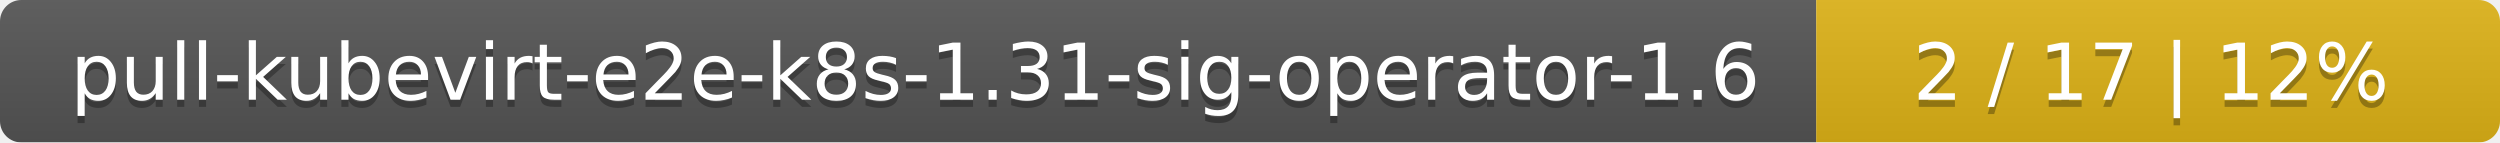
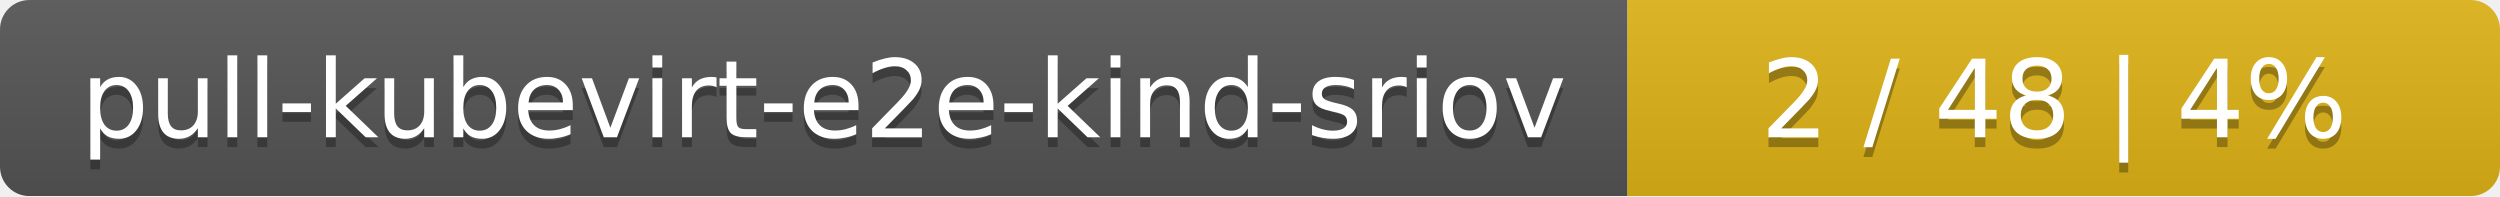
- <svg xmlns="http://www.w3.org/2000/svg" width="351" height="20">
+ <svg xmlns="http://www.w3.org/2000/svg" width="255" height="20">
  <linearGradient id="smooth" x2="0" y2="100%">
    <stop offset="0" stop-color="#bbb" stop-opacity=".1" />
    <stop offset="1" stop-opacity=".1" />
  </linearGradient>
  <mask id="round">
-     <rect width="351" height="20" rx="3" fill="#fff" />
+     <rect width="255" height="20" rx="3" fill="#fff" />
  </mask>
  <g mask="url(#round)">
-     <rect width="255" height="20" fill="#555" />
-     <rect x="255" width="96" height="20" fill="#dfb317" />
-     <rect width="351" height="20" fill="url(#smooth)" />
+     <rect width="166" height="20" fill="#555" />
+     <rect x="166" width="89" height="20" fill="#dfb317" />
+     <rect width="255" height="20" fill="url(#smooth)" />
  </g>
  <g fill="#fff" text-anchor="middle" font-family="DejaVu Sans,Verdana,Geneva,sans-serif" font-size="11">
-     <text x="128.5" y="15" fill="#010101" fill-opacity=".3">pull-kubevirt-e2e-k8s-1.31-sig-operator-1.6</text>
-     <text x="128.5" y="14">pull-kubevirt-e2e-k8s-1.31-sig-operator-1.6</text>
-     <text x="302" y="15" fill="#010101" fill-opacity=".3">2 / 17    |    12%</text>
-     <text x="302" y="14">2 / 17    |    12%</text>
+     <text x="84" y="15" fill="#010101" fill-opacity=".3">pull-kubevirt-e2e-kind-sriov</text>
+     <text x="84" y="14">pull-kubevirt-e2e-kind-sriov</text>
+     <text x="209.5" y="15" fill="#010101" fill-opacity=".3">2 / 48    |    4%</text>
+     <text x="209.5" y="14">2 / 48    |    4%</text>
  </g>
</svg>
